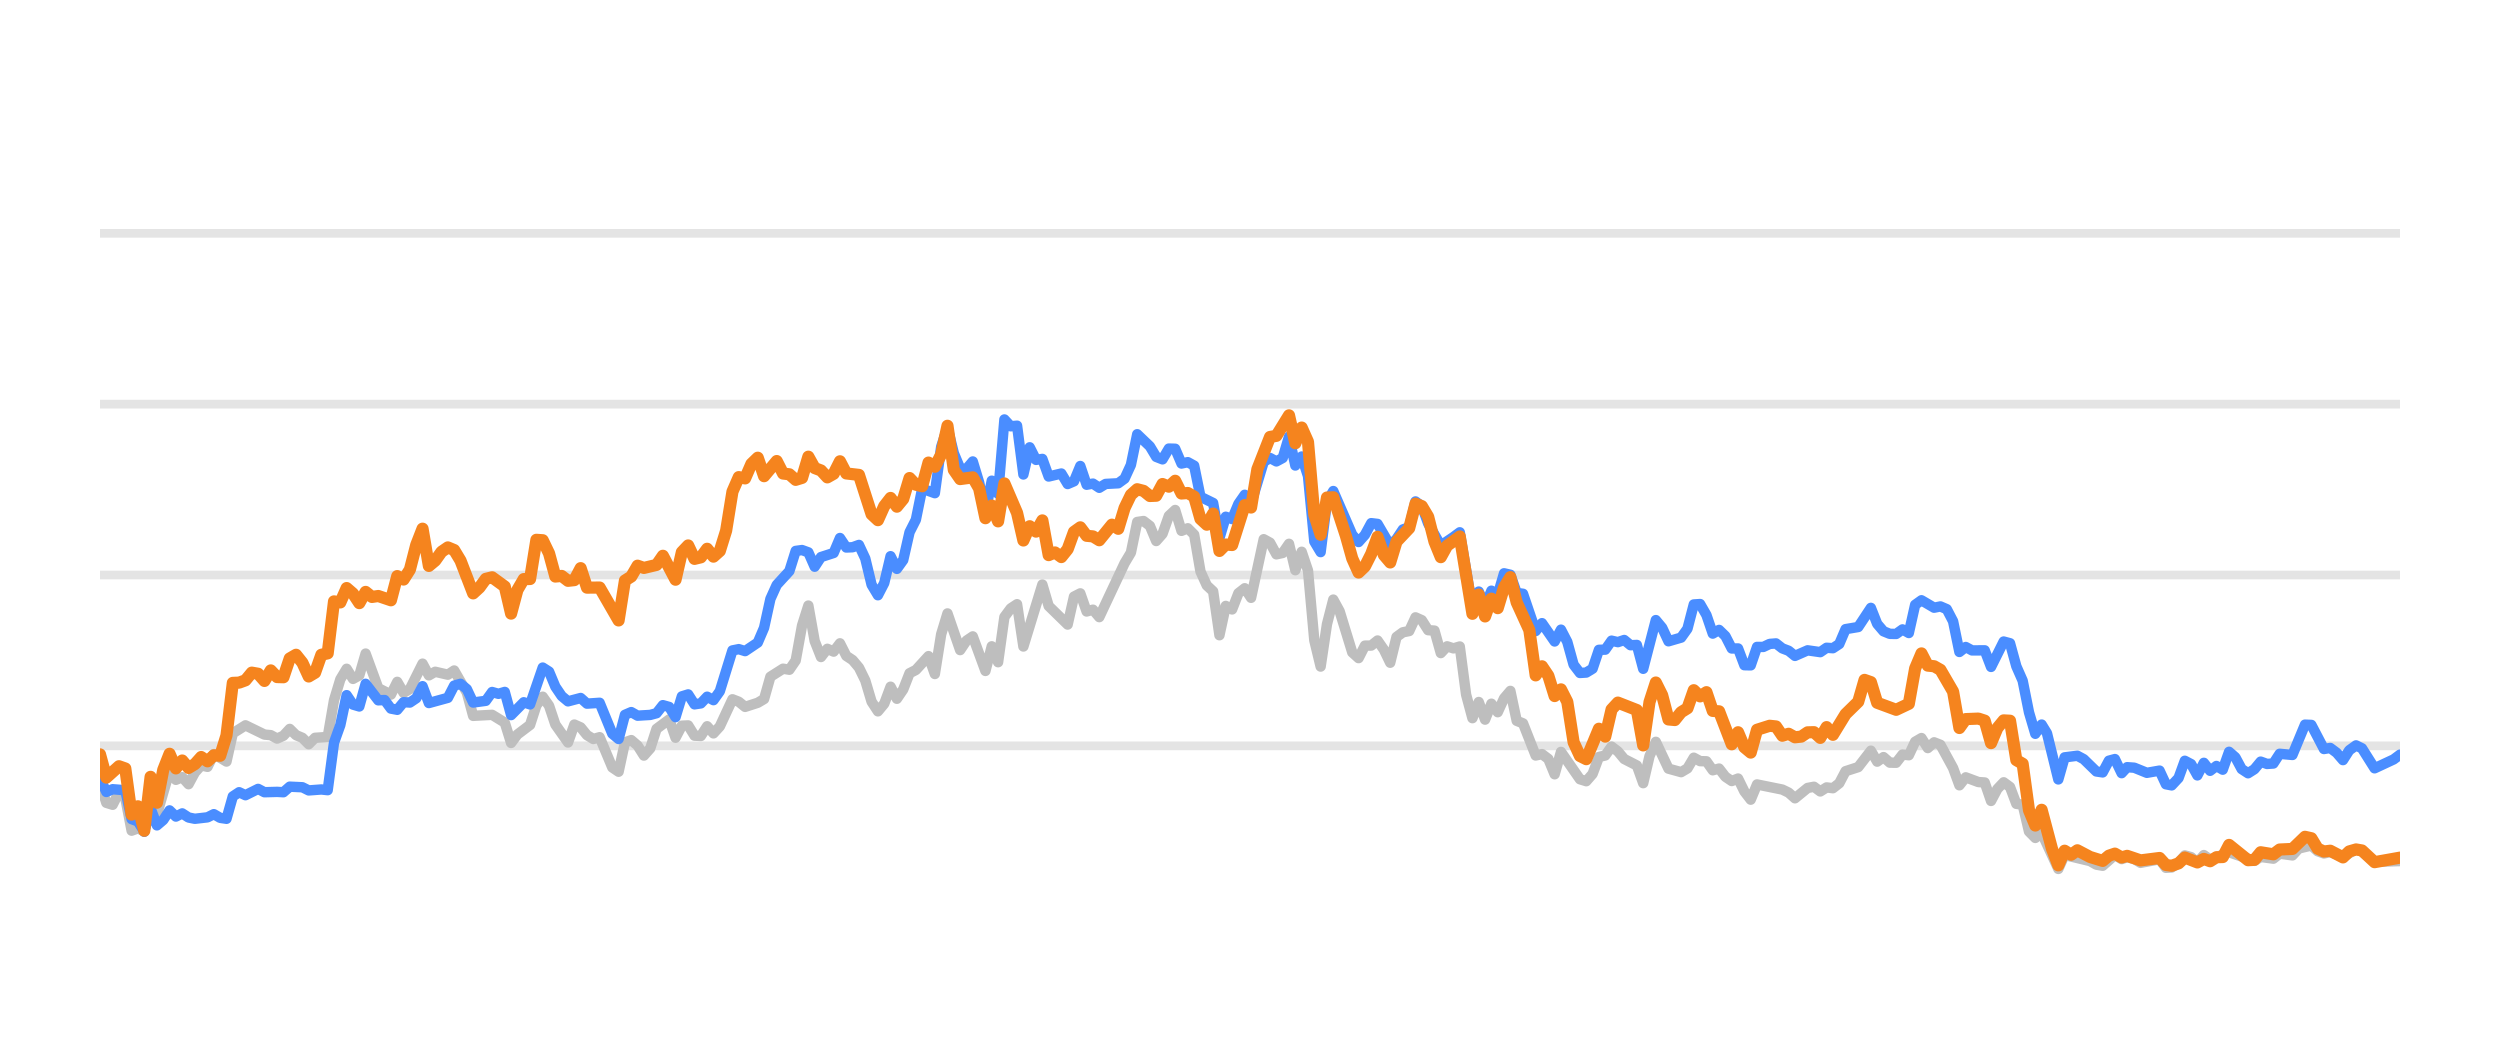
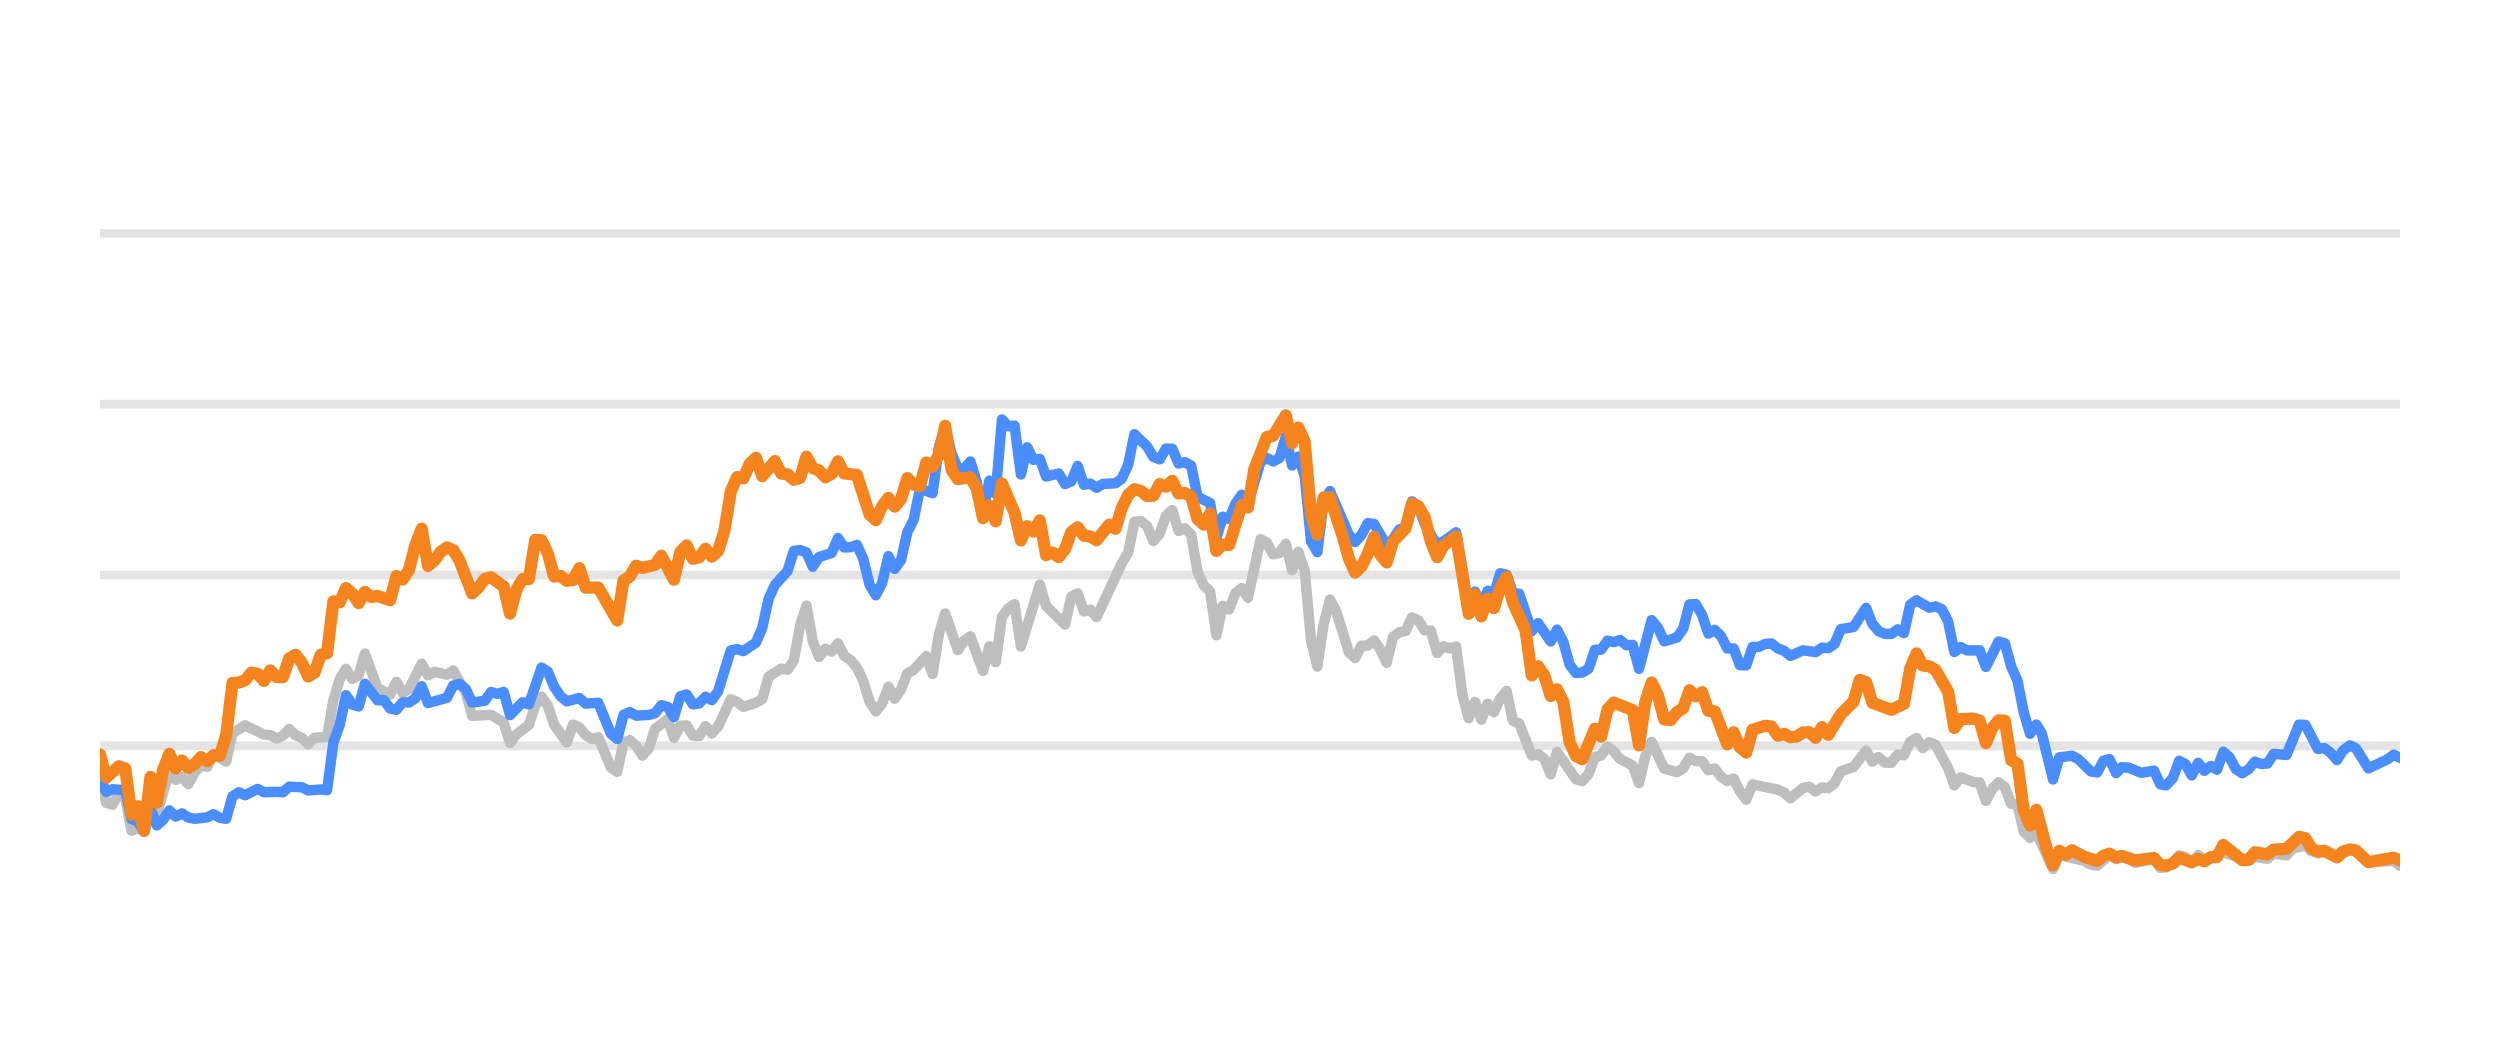
<svg xmlns="http://www.w3.org/2000/svg" width="144pt" height="60pt" viewBox="0 0 144 60" version="1.1">
  <defs>
    <style type="text/css">*{stroke-linejoin: round; stroke-linecap: butt}</style>
  </defs>
  <g id="figure_1">
    <g id="patch_1">
      <path d="M 0 60  L 144 60  L 144 0  L 0 0  L 0 60  z " style="fill: none; opacity: 0" />
    </g>
    <g id="axes_1">
      <g id="patch_2">
        <path d="M 5.76 52.8  L 138.24 52.8  L 138.24 3.6  L 5.76 3.6  L 5.76 52.8  z " style="fill: none" />
      </g>
      <g id="matplotlib.axis_1" />
      <g id="matplotlib.axis_2" />
      <g id="line2d_1">
-         <path d="M 5.76 42.96  L 138.24 42.96  " clip-path="url(#p86b7306af9)" style="fill: none; stroke: #b2b2b2; stroke-opacity: 0.35; stroke-width: 0.5; stroke-linecap: square" />
+         <path d="M 5.76 42.96  L 138.24 42.96  " clip-path="url(#p3b9e507721)" style="fill: none; stroke: #b2b2b2; stroke-opacity: 0.35; stroke-width: 0.5; stroke-linecap: square" />
      </g>
      <g id="line2d_2">
-         <path d="M 5.76 33.12  L 138.24 33.12  " clip-path="url(#p86b7306af9)" style="fill: none; stroke: #b2b2b2; stroke-opacity: 0.35; stroke-width: 0.5; stroke-linecap: square" />
+         <path d="M 5.76 33.12  L 138.24 33.12  " clip-path="url(#p3b9e507721)" style="fill: none; stroke: #b2b2b2; stroke-opacity: 0.35; stroke-width: 0.5; stroke-linecap: square" />
      </g>
      <g id="line2d_3">
-         <path d="M 5.76 23.28  L 138.24 23.28  " clip-path="url(#p86b7306af9)" style="fill: none; stroke: #b2b2b2; stroke-opacity: 0.35; stroke-width: 0.5; stroke-linecap: square" />
+         <path d="M 5.76 23.28  L 138.24 23.28  " clip-path="url(#p3b9e507721)" style="fill: none; stroke: #b2b2b2; stroke-opacity: 0.35; stroke-width: 0.5; stroke-linecap: square" />
      </g>
      <g id="line2d_4">
-         <path d="M 5.76 13.44  L 138.24 13.44  " clip-path="url(#p86b7306af9)" style="fill: none; stroke: #b2b2b2; stroke-opacity: 0.35; stroke-width: 0.5; stroke-linecap: square" />
+         <path d="M 5.76 13.44  L 138.24 13.44  " clip-path="url(#p3b9e507721)" style="fill: none; stroke: #b2b2b2; stroke-opacity: 0.35; stroke-width: 0.5; stroke-linecap: square" />
      </g>
      <g id="line2d_5">
-         <path d="M 5.76 45.105  L 6.124 46.242  L 6.489 46.355  L 6.853 45.636  L 7.217 45.971  L 7.581 47.846  L 7.946 47.713  L 8.31 47.88  L 8.674 46.128  L 9.039 46.916  L 9.767 44.406  L 10.132 44.918  L 10.496 44.766  L 10.86 45.169  L 11.224 44.495  L 11.589 44.087  L 11.953 44.17  L 12.317 43.432  L 13.046 43.865  L 13.41 42.237  L 14.139 41.779  L 15.232 42.311  L 15.596 42.345  L 15.96 42.542  L 16.325 42.379  L 16.689 41.986  L 17.053 42.345  L 17.417 42.498  L 17.782 42.867  L 18.146 42.498  L 18.875 42.448  L 19.239 40.333  L 19.603 39.127  L 19.967 38.522  L 20.332 39.103  L 20.696 38.901  L 21.06 37.646  L 21.789 39.639  L 22.517 40.008  L 22.882 39.275  L 23.246 39.905  L 23.61 39.688  L 24.339 38.227  L 24.703 38.901  L 25.068 38.694  L 25.796 38.862  L 26.16 38.621  L 26.889 39.89  L 27.253 41.233  L 28.346 41.174  L 29.075 41.622  L 29.439 42.793  L 29.803 42.306  L 30.532 41.755  L 30.896 40.628  L 31.261 40.131  L 31.625 40.648  L 31.989 41.735  L 32.718 42.768  L 33.082 41.735  L 33.446 41.897  L 33.811 42.345  L 34.175 42.566  L 34.539 42.463  L 35.268 44.205  L 35.632 44.451  L 35.996 42.763  L 36.361 42.63  L 36.725 42.945  L 37.089 43.521  L 37.454 43.108  L 37.818 41.981  L 38.546 41.44  L 38.911 42.493  L 39.275 41.799  L 39.639 41.784  L 40.004 42.375  L 40.368 42.394  L 40.732 41.833  L 41.096 42.242  L 41.461 41.843  L 42.189 40.279  L 42.554 40.421  L 42.918 40.716  L 43.647 40.48  L 44.011 40.264  L 44.375 38.98  L 45.104 38.517  L 45.468 38.576  L 45.832 38.045  L 46.197 36.033  L 46.561 34.881  L 46.925 36.923  L 47.289 37.843  L 47.654 37.371  L 48.018 37.533  L 48.382 37.056  L 48.747 37.779  L 49.111 38.02  L 49.475 38.453  L 49.84 39.196  L 50.204 40.416  L 50.568 40.972  L 50.932 40.534  L 51.297 39.555  L 51.661 40.249  L 52.025 39.713  L 52.39 38.778  L 52.754 38.591  L 53.482 37.794  L 53.847 38.822  L 54.211 36.534  L 54.575 35.334  L 55.304 37.445  L 55.668 36.903  L 56.032 36.657  L 56.761 38.645  L 57.125 37.228  L 57.49 38.143  L 57.854 35.536  L 58.218 35.044  L 58.583 34.803  L 58.947 37.238  L 60.04 33.671  L 60.404 34.906  L 61.497 35.974  L 61.861 34.365  L 62.225 34.178  L 62.59 35.221  L 62.954 35.118  L 63.318 35.546  L 64.776 32.441  L 65.14 31.831  L 65.504 30.065  L 65.868 30.011  L 66.233 30.291  L 66.597 31.162  L 66.961 30.749  L 67.326 29.715  L 67.69 29.376  L 68.054 30.576  L 68.418 30.429  L 68.783 30.793  L 69.147 32.918  L 69.511 33.72  L 69.876 34.06  L 70.24 36.589  L 70.604 34.901  L 70.969 35.103  L 71.333 34.168  L 71.697 33.883  L 72.061 34.434  L 72.79 31.059  L 73.154 31.26  L 73.519 31.929  L 73.883 31.851  L 74.247 31.324  L 74.611 32.844  L 74.976 31.782  L 75.34 32.859  L 75.704 36.884  L 76.069 38.394  L 76.433 35.954  L 76.797 34.537  L 77.162 35.206  L 77.89 37.578  L 78.254 37.907  L 78.619 37.189  L 78.983 37.184  L 79.347 36.894  L 79.712 37.42  L 80.076 38.173  L 80.44 36.687  L 80.804 36.421  L 81.169 36.348  L 81.533 35.56  L 81.897 35.723  L 82.262 36.298  L 82.626 36.323  L 82.99 37.617  L 83.355 37.228  L 83.719 37.346  L 84.083 37.238  L 84.447 40.008  L 84.812 41.366  L 85.176 40.436  L 85.54 41.45  L 85.905 40.534  L 86.269 41.022  L 86.633 40.224  L 86.997 39.796  L 87.362 41.518  L 87.726 41.666  L 88.455 43.516  L 88.819 43.437  L 89.183 43.713  L 89.547 44.598  L 89.912 43.309  L 91.005 44.884  L 91.369 44.997  L 91.733 44.579  L 92.098 43.6  L 92.462 43.516  L 92.826 43.004  L 93.19 43.28  L 93.555 43.718  L 94.283 44.092  L 94.648 45.11  L 95.012 43.555  L 95.376 42.729  L 96.105 44.274  L 96.833 44.475  L 97.198 44.259  L 97.562 43.644  L 97.926 43.841  L 98.291 43.851  L 98.655 44.367  L 99.019 44.269  L 99.383 44.741  L 99.748 44.987  L 100.112 44.844  L 100.476 45.587  L 100.841 46.06  L 101.205 45.184  L 102.662 45.479  L 103.026 45.656  L 103.391 45.981  L 104.119 45.386  L 104.484 45.317  L 104.848 45.587  L 105.212 45.356  L 105.576 45.4  L 105.941 45.115  L 106.305 44.421  L 107.034 44.185  L 107.762 43.24  L 108.126 43.87  L 108.491 43.609  L 108.855 43.929  L 109.219 43.934  L 109.584 43.462  L 109.948 43.501  L 110.312 42.724  L 110.677 42.512  L 111.041 43.088  L 111.405 42.758  L 111.769 42.901  L 112.498 44.239  L 112.862 45.233  L 113.227 44.775  L 113.955 45.046  L 114.319 45.071  L 114.684 46.133  L 115.048 45.445  L 115.412 45.061  L 115.777 45.331  L 116.141 46.301  L 116.505 46.345  L 116.87 47.895  L 117.234 48.264  L 117.598 47.964  L 118.559 50.05  L 118.922 49.248  L 120.386 49.597  L 120.749 49.804  L 121.113 49.868  L 121.818 49.248  L 122.206 49.484  L 122.524 49.376  L 122.934 49.479  L 123.297 49.7  L 124.39 49.494  L 124.756 49.986  L 125.089 49.966  L 125.483 49.7  L 125.845 49.272  L 126.209 49.371  L 126.569 49.681  L 126.942 49.253  L 127.302 49.513  L 128.395 49.09  L 129.853 49.587  L 130.215 49.361  L 130.945 49.459  L 131.309 49.169  L 132.044 49.272  L 132.409 48.874  L 133.134 48.702  L 133.499 49.031  L 133.859 49.159  L 134.222 49.08  L 134.956 49.366  L 135.709 48.908  L 136.05 49.051  L 136.776 49.646  L 138.24 49.597  L 138.24 49.597  " clip-path="url(#p86b7306af9)" style="fill: none; stroke: #bebebe; stroke-width: 0.6; stroke-linecap: round" />
+         <path d="M 5.76 45.105  L 6.123 46.242  L 6.487 46.355  L 6.85 45.636  L 7.213 45.971  L 7.577 47.846  L 7.94 47.713  L 8.303 47.88  L 8.666 46.128  L 9.03 46.916  L 9.756 44.406  L 10.12 44.918  L 10.483 44.766  L 10.846 45.169  L 11.21 44.495  L 11.573 44.087  L 11.936 44.17  L 12.3 43.432  L 13.026 43.865  L 13.389 42.237  L 14.116 41.779  L 15.206 42.311  L 15.569 42.345  L 15.933 42.542  L 16.296 42.379  L 16.659 41.986  L 17.023 42.345  L 17.386 42.498  L 17.749 42.867  L 18.112 42.498  L 18.839 42.448  L 19.202 40.333  L 19.566 39.127  L 19.929 38.522  L 20.292 39.103  L 20.656 38.901  L 21.019 37.646  L 21.746 39.639  L 22.472 40.008  L 22.835 39.275  L 23.199 39.905  L 23.562 39.688  L 24.289 38.227  L 24.652 38.901  L 25.015 38.694  L 25.742 38.862  L 26.105 38.621  L 26.832 39.89  L 27.195 41.233  L 28.285 41.174  L 29.012 41.622  L 29.375 42.793  L 29.738 42.306  L 30.465 41.755  L 30.828 40.628  L 31.192 40.131  L 31.555 40.648  L 31.918 41.735  L 32.645 42.768  L 33.008 41.735  L 33.371 41.897  L 33.735 42.345  L 34.098 42.566  L 34.461 42.463  L 35.188 44.205  L 35.551 44.451  L 35.915 42.763  L 36.278 42.63  L 36.641 42.945  L 37.004 43.521  L 37.368 43.108  L 37.731 41.981  L 38.458 41.44  L 38.821 42.493  L 39.184 41.799  L 39.548 41.784  L 39.911 42.375  L 40.274 42.394  L 40.638 41.833  L 41.001 42.242  L 41.364 41.843  L 42.091 40.279  L 42.454 40.421  L 42.817 40.716  L 43.544 40.48  L 43.907 40.264  L 44.271 38.98  L 44.997 38.517  L 45.361 38.576  L 45.724 38.045  L 46.087 36.033  L 46.45 34.881  L 46.814 36.923  L 47.177 37.843  L 47.54 37.371  L 47.904 37.533  L 48.267 37.056  L 48.63 37.779  L 48.994 38.02  L 49.357 38.453  L 49.72 39.196  L 50.084 40.416  L 50.447 40.972  L 50.81 40.534  L 51.173 39.555  L 51.537 40.249  L 51.9 39.713  L 52.263 38.778  L 52.627 38.591  L 53.353 37.794  L 53.717 38.822  L 54.08 36.534  L 54.443 35.334  L 55.17 37.445  L 55.533 36.903  L 55.896 36.657  L 56.623 38.645  L 56.986 37.228  L 57.35 38.143  L 57.713 35.536  L 58.076 35.044  L 58.44 34.803  L 58.803 37.238  L 59.893 33.671  L 60.256 34.906  L 61.346 35.974  L 61.709 34.365  L 62.073 34.178  L 62.436 35.221  L 62.799 35.118  L 63.163 35.546  L 64.616 32.441  L 64.979 31.831  L 65.342 30.065  L 65.706 30.011  L 66.069 30.291  L 66.432 31.162  L 66.796 30.749  L 67.159 29.715  L 67.522 29.376  L 67.886 30.576  L 68.249 30.429  L 68.612 30.793  L 68.976 32.918  L 69.339 33.72  L 69.702 34.06  L 70.065 36.589  L 70.429 34.901  L 70.792 35.103  L 71.155 34.168  L 71.519 33.883  L 71.882 34.434  L 72.609 31.059  L 72.972 31.26  L 73.335 31.929  L 73.699 31.851  L 74.062 31.324  L 74.425 32.844  L 74.788 31.782  L 75.152 32.859  L 75.515 36.884  L 75.878 38.394  L 76.242 35.954  L 76.605 34.537  L 76.968 35.206  L 77.695 37.578  L 78.058 37.907  L 78.422 37.189  L 78.785 37.184  L 79.148 36.894  L 79.511 37.42  L 79.875 38.173  L 80.238 36.687  L 80.601 36.421  L 80.965 36.348  L 81.328 35.56  L 81.691 35.723  L 82.055 36.298  L 82.418 36.323  L 82.781 37.617  L 83.145 37.228  L 83.508 37.346  L 83.871 37.238  L 84.234 40.008  L 84.598 41.366  L 84.961 40.436  L 85.324 41.45  L 85.688 40.534  L 86.051 41.022  L 86.414 40.224  L 86.778 39.796  L 87.141 41.518  L 87.504 41.666  L 88.231 43.516  L 88.594 43.437  L 88.957 43.713  L 89.321 44.598  L 89.684 43.309  L 90.774 44.884  L 91.137 44.997  L 91.501 44.579  L 91.864 43.6  L 92.227 43.516  L 92.591 43.004  L 92.954 43.28  L 93.317 43.718  L 94.044 44.092  L 94.407 45.11  L 94.77 43.555  L 95.134 42.729  L 95.86 44.274  L 96.587 44.475  L 96.95 44.259  L 97.314 43.644  L 97.677 43.841  L 98.04 43.851  L 98.403 44.367  L 98.767 44.269  L 99.13 44.741  L 99.493 44.987  L 99.857 44.844  L 100.22 45.587  L 100.583 46.06  L 100.947 45.184  L 102.4 45.479  L 102.763 45.656  L 103.126 45.981  L 103.853 45.386  L 104.216 45.317  L 104.58 45.587  L 104.943 45.356  L 105.306 45.4  L 105.67 45.115  L 106.033 44.421  L 106.76 44.185  L 107.486 43.24  L 107.849 43.87  L 108.213 43.609  L 108.576 43.929  L 108.939 43.934  L 109.303 43.462  L 109.666 43.501  L 110.029 42.724  L 110.393 42.512  L 110.756 43.088  L 111.119 42.758  L 111.483 42.901  L 112.209 44.239  L 112.572 45.233  L 112.936 44.775  L 113.662 45.046  L 114.026 45.071  L 114.389 46.133  L 114.752 45.445  L 115.116 45.061  L 115.479 45.331  L 115.842 46.301  L 116.206 46.345  L 116.569 47.895  L 116.932 48.264  L 117.295 47.964  L 118.254 50.05  L 118.616 49.248  L 120.076 49.597  L 120.438 49.804  L 120.801 49.868  L 121.504 49.248  L 121.89 49.484  L 122.208 49.376  L 122.617 49.479  L 122.979 49.7  L 124.069 49.494  L 124.434 49.986  L 124.766 49.966  L 125.159 49.7  L 125.521 49.272  L 125.883 49.371  L 126.242 49.681  L 126.614 49.253  L 126.973 49.513  L 128.063 49.09  L 129.518 49.587  L 129.879 49.361  L 130.607 49.459  L 130.969 49.169  L 131.702 49.272  L 132.067 48.874  L 132.79 48.702  L 133.153 49.031  L 133.513 49.159  L 133.874 49.08  L 134.607 49.366  L 135.357 48.908  L 135.698 49.051  L 136.421 49.646  L 137.881 49.597  L 138.24 49.873  L 138.24 49.873  " clip-path="url(#p3b9e507721)" style="fill: none; stroke: #bebebe; stroke-width: 0.6; stroke-linecap: round" />
      </g>
      <g id="line2d_6">
-         <path d="M 5.76 44.83  L 6.124 45.617  L 6.489 45.459  L 7.217 45.518  L 7.581 47.181  L 7.946 47.314  L 8.31 47.91  L 8.674 46.561  L 9.039 47.541  L 9.403 47.231  L 9.767 46.68  L 10.132 47.034  L 10.496 46.852  L 10.86 47.088  L 11.224 47.162  L 11.953 47.078  L 12.317 46.896  L 12.682 47.108  L 13.046 47.162  L 13.41 45.873  L 13.774 45.632  L 14.139 45.804  L 14.867 45.44  L 15.232 45.632  L 15.96 45.612  L 16.325 45.632  L 16.689 45.312  L 17.417 45.346  L 17.782 45.528  L 18.51 45.474  L 18.875 45.513  L 19.239 42.778  L 19.603 41.76  L 19.967 40.042  L 20.332 40.584  L 20.696 40.692  L 21.06 39.388  L 21.789 40.338  L 22.153 40.323  L 22.517 40.815  L 22.882 40.884  L 23.246 40.446  L 23.61 40.466  L 23.975 40.22  L 24.339 39.526  L 24.703 40.495  L 25.796 40.195  L 26.16 39.491  L 26.525 39.388  L 26.889 39.693  L 27.253 40.466  L 27.982 40.367  L 28.346 39.86  L 28.71 39.964  L 29.075 39.855  L 29.439 41.189  L 30.168 40.451  L 30.532 40.574  L 31.261 38.453  L 31.625 38.685  L 31.989 39.555  L 32.353 40.092  L 32.718 40.397  L 33.446 40.205  L 33.811 40.53  L 34.539 40.48  L 35.268 42.261  L 35.632 42.566  L 35.996 41.174  L 36.361 41.017  L 36.725 41.223  L 37.454 41.179  L 37.818 41.081  L 38.182 40.618  L 38.546 40.721  L 38.911 41.307  L 39.275 40.111  L 39.639 39.998  L 40.004 40.569  L 40.368 40.515  L 40.732 40.131  L 41.096 40.328  L 41.461 39.816  L 42.189 37.464  L 42.554 37.391  L 42.918 37.504  L 43.647 37.012  L 44.011 36.161  L 44.375 34.498  L 44.739 33.691  L 45.468 32.894  L 45.832 31.733  L 46.197 31.683  L 46.561 31.816  L 46.925 32.643  L 47.289 32.087  L 48.018 31.851  L 48.382 30.99  L 48.747 31.536  L 49.111 31.521  L 49.475 31.388  L 49.84 32.17  L 50.204 33.681  L 50.568 34.286  L 50.932 33.582  L 51.297 32.038  L 51.661 32.766  L 52.025 32.259  L 52.39 30.655  L 52.754 29.937  L 53.118 28.146  L 53.847 28.407  L 54.211 25.735  L 54.575 24.623  L 54.94 26.104  L 55.304 26.98  L 55.668 27.009  L 56.032 26.581  L 56.397 27.782  L 56.761 29.499  L 57.125 27.688  L 57.49 28.441  L 57.854 24.161  L 58.218 24.554  L 58.583 24.52  L 58.947 27.329  L 59.311 25.765  L 59.675 26.488  L 60.04 26.434  L 60.404 27.447  L 61.133 27.275  L 61.497 27.88  L 61.861 27.723  L 62.225 26.842  L 62.59 27.92  L 62.954 27.856  L 63.318 28.097  L 63.683 27.875  L 64.411 27.836  L 64.776 27.57  L 65.14 26.778  L 65.504 25.012  L 66.233 25.71  L 66.597 26.316  L 66.961 26.458  L 67.326 25.838  L 67.69 25.848  L 68.054 26.699  L 68.418 26.621  L 68.783 26.822  L 69.147 28.613  L 69.876 28.972  L 70.24 30.995  L 70.604 29.765  L 70.969 29.897  L 71.333 29.022  L 71.697 28.5  L 72.061 29.007  L 72.79 26.601  L 73.154 26.38  L 73.519 26.576  L 73.883 26.38  L 74.247 25.15  L 74.611 26.813  L 74.976 26.296  L 75.34 27.418  L 75.704 31.191  L 76.069 31.801  L 76.433 28.899  L 76.797 28.284  L 77.89 30.803  L 78.254 31.221  L 78.619 30.808  L 78.983 30.134  L 79.347 30.178  L 80.076 31.428  L 80.44 31.044  L 80.804 30.498  L 81.169 30.365  L 81.533 28.884  L 81.897 29.154  L 82.262 30.153  L 82.99 31.423  L 83.719 30.931  L 84.083 30.66  L 84.812 34.999  L 85.176 34.074  L 85.54 34.916  L 85.905 34.025  L 86.269 34.261  L 86.633 33.022  L 86.997 33.105  L 87.362 34.153  L 87.726 34.202  L 88.455 36.348  L 88.819 35.895  L 89.547 36.948  L 89.912 36.269  L 90.276 36.972  L 90.64 38.286  L 91.005 38.763  L 91.369 38.739  L 91.733 38.517  L 92.098 37.43  L 92.462 37.42  L 92.826 36.903  L 93.19 36.987  L 93.555 36.864  L 93.919 37.164  L 94.283 37.149  L 94.648 38.522  L 95.376 35.718  L 95.74 36.156  L 96.105 36.938  L 96.833 36.726  L 97.198 36.215  L 97.562 34.817  L 97.926 34.793  L 98.291 35.427  L 98.655 36.495  L 99.019 36.284  L 99.383 36.638  L 99.748 37.351  L 100.112 37.351  L 100.476 38.316  L 100.841 38.325  L 101.205 37.263  L 101.569 37.263  L 101.933 37.09  L 102.298 37.061  L 102.662 37.346  L 103.026 37.484  L 103.391 37.779  L 104.119 37.459  L 104.848 37.563  L 105.212 37.312  L 105.576 37.336  L 105.941 37.095  L 106.305 36.239  L 107.034 36.116  L 107.762 35.014  L 108.126 35.934  L 108.491 36.362  L 108.855 36.51  L 109.219 36.515  L 109.584 36.254  L 109.948 36.461  L 110.312 34.837  L 110.677 34.576  L 111.405 35.004  L 111.769 34.931  L 112.134 35.088  L 112.498 35.787  L 112.862 37.553  L 113.227 37.268  L 113.591 37.464  L 114.319 37.459  L 114.684 38.414  L 115.412 36.953  L 115.777 37.051  L 116.141 38.379  L 116.505 39.206  L 116.87 41.031  L 117.234 42.266  L 117.598 41.735  L 117.906 42.237  L 118.559 44.894  L 118.922 43.624  L 119.656 43.531  L 120.022 43.728  L 120.749 44.436  L 121.113 44.49  L 121.473 43.816  L 121.818 43.723  L 122.206 44.534  L 122.524 44.19  L 122.934 44.22  L 123.66 44.515  L 124.39 44.387  L 124.756 45.174  L 125.089 45.238  L 125.483 44.815  L 125.845 43.821  L 126.209 44.013  L 126.569 44.662  L 126.942 43.939  L 127.302 44.397  L 127.667 44.121  L 128.03 44.333  L 128.395 43.304  L 128.759 43.624  L 129.12 44.298  L 129.488 44.539  L 129.853 44.308  L 130.215 43.87  L 130.58 44.003  L 130.945 43.978  L 131.309 43.418  L 132.044 43.486  L 132.767 41.74  L 133.134 41.755  L 133.859 43.142  L 134.222 43.083  L 134.591 43.359  L 134.956 43.782  L 135.317 43.216  L 135.709 42.935  L 136.05 43.103  L 136.776 44.254  L 137.873 43.742  L 138.24 43.467  L 138.24 43.467  " clip-path="url(#p86b7306af9)" style="fill: none; stroke: #4a8dff; stroke-width: 0.6; stroke-linecap: round" />
+         <path d="M 5.76 44.83  L 6.123 45.617  L 6.487 45.459  L 7.213 45.518  L 7.577 47.181  L 7.94 47.314  L 8.303 47.91  L 8.666 46.561  L 9.03 47.541  L 9.393 47.231  L 9.756 46.68  L 10.12 47.034  L 10.483 46.852  L 10.846 47.088  L 11.21 47.162  L 11.936 47.078  L 12.3 46.896  L 12.663 47.108  L 13.026 47.162  L 13.389 45.873  L 13.753 45.632  L 14.116 45.804  L 14.843 45.44  L 15.206 45.632  L 15.933 45.612  L 16.296 45.632  L 16.659 45.312  L 17.386 45.346  L 17.749 45.528  L 18.476 45.474  L 18.839 45.513  L 19.202 42.778  L 19.566 41.76  L 19.929 40.042  L 20.292 40.584  L 20.656 40.692  L 21.019 39.388  L 21.746 40.338  L 22.109 40.323  L 22.472 40.815  L 22.835 40.884  L 23.199 40.446  L 23.562 40.466  L 23.925 40.22  L 24.289 39.526  L 24.652 40.495  L 25.742 40.195  L 26.105 39.491  L 26.469 39.388  L 26.832 39.693  L 27.195 40.466  L 27.922 40.367  L 28.285 39.86  L 28.648 39.964  L 29.012 39.855  L 29.375 41.189  L 30.102 40.451  L 30.465 40.574  L 31.192 38.453  L 31.555 38.685  L 31.918 39.555  L 32.281 40.092  L 32.645 40.397  L 33.371 40.205  L 33.735 40.53  L 34.461 40.48  L 35.188 42.261  L 35.551 42.566  L 35.915 41.174  L 36.278 41.017  L 36.641 41.223  L 37.368 41.179  L 37.731 41.081  L 38.094 40.618  L 38.458 40.721  L 38.821 41.307  L 39.184 40.111  L 39.548 39.998  L 39.911 40.569  L 40.274 40.515  L 40.638 40.131  L 41.001 40.328  L 41.364 39.816  L 42.091 37.464  L 42.454 37.391  L 42.817 37.504  L 43.544 37.012  L 43.907 36.161  L 44.271 34.498  L 44.634 33.691  L 45.361 32.894  L 45.724 31.733  L 46.087 31.683  L 46.45 31.816  L 46.814 32.643  L 47.177 32.087  L 47.904 31.851  L 48.267 30.99  L 48.63 31.536  L 48.994 31.521  L 49.357 31.388  L 49.72 32.17  L 50.084 33.681  L 50.447 34.286  L 50.81 33.582  L 51.173 32.038  L 51.537 32.766  L 51.9 32.259  L 52.263 30.655  L 52.627 29.937  L 52.99 28.146  L 53.717 28.407  L 54.08 25.735  L 54.443 24.623  L 54.807 26.104  L 55.17 26.98  L 55.533 27.009  L 55.896 26.581  L 56.26 27.782  L 56.623 29.499  L 56.986 27.688  L 57.35 28.441  L 57.713 24.161  L 58.076 24.554  L 58.44 24.52  L 58.803 27.329  L 59.166 25.765  L 59.53 26.488  L 59.893 26.434  L 60.256 27.447  L 60.983 27.275  L 61.346 27.88  L 61.709 27.723  L 62.073 26.842  L 62.436 27.92  L 62.799 27.856  L 63.163 28.097  L 63.526 27.875  L 64.253 27.836  L 64.616 27.57  L 64.979 26.778  L 65.342 25.012  L 66.069 25.71  L 66.432 26.316  L 66.796 26.458  L 67.159 25.838  L 67.522 25.848  L 67.886 26.699  L 68.249 26.621  L 68.612 26.822  L 68.976 28.613  L 69.702 28.972  L 70.065 30.995  L 70.429 29.765  L 70.792 29.897  L 71.155 29.022  L 71.519 28.5  L 71.882 29.007  L 72.609 26.601  L 72.972 26.38  L 73.335 26.576  L 73.699 26.38  L 74.062 25.15  L 74.425 26.813  L 74.788 26.296  L 75.152 27.418  L 75.515 31.191  L 75.878 31.801  L 76.242 28.899  L 76.605 28.284  L 77.695 30.803  L 78.058 31.221  L 78.422 30.808  L 78.785 30.134  L 79.148 30.178  L 79.875 31.428  L 80.238 31.044  L 80.601 30.498  L 80.965 30.365  L 81.328 28.884  L 81.691 29.154  L 82.055 30.153  L 82.781 31.423  L 83.508 30.931  L 83.871 30.66  L 84.598 34.999  L 84.961 34.074  L 85.324 34.916  L 85.688 34.025  L 86.051 34.261  L 86.414 33.022  L 86.778 33.105  L 87.141 34.153  L 87.504 34.202  L 88.231 36.348  L 88.594 35.895  L 89.321 36.948  L 89.684 36.269  L 90.047 36.972  L 90.411 38.286  L 90.774 38.763  L 91.137 38.739  L 91.501 38.517  L 91.864 37.43  L 92.227 37.42  L 92.591 36.903  L 92.954 36.987  L 93.317 36.864  L 93.68 37.164  L 94.044 37.149  L 94.407 38.522  L 95.134 35.718  L 95.497 36.156  L 95.86 36.938  L 96.587 36.726  L 96.95 36.215  L 97.314 34.817  L 97.677 34.793  L 98.04 35.427  L 98.403 36.495  L 98.767 36.284  L 99.13 36.638  L 99.493 37.351  L 99.857 37.351  L 100.22 38.316  L 100.583 38.325  L 100.947 37.263  L 101.31 37.263  L 101.673 37.09  L 102.037 37.061  L 102.4 37.346  L 102.763 37.484  L 103.126 37.779  L 103.853 37.459  L 104.58 37.563  L 104.943 37.312  L 105.306 37.336  L 105.67 37.095  L 106.033 36.239  L 106.76 36.116  L 107.486 35.014  L 107.849 35.934  L 108.213 36.362  L 108.576 36.51  L 108.939 36.515  L 109.303 36.254  L 109.666 36.461  L 110.029 34.837  L 110.393 34.576  L 111.119 35.004  L 111.483 34.931  L 111.846 35.088  L 112.209 35.787  L 112.572 37.553  L 112.936 37.268  L 113.299 37.464  L 114.026 37.459  L 114.389 38.414  L 115.116 36.953  L 115.479 37.051  L 115.842 38.379  L 116.206 39.206  L 116.569 41.031  L 116.932 42.266  L 117.295 41.735  L 117.602 42.237  L 118.254 44.894  L 118.616 43.624  L 119.348 43.531  L 119.713 43.728  L 120.438 44.436  L 120.801 44.49  L 121.16 43.816  L 121.504 43.723  L 121.89 44.534  L 122.208 44.19  L 122.617 44.22  L 123.341 44.515  L 124.069 44.387  L 124.434 45.174  L 124.766 45.238  L 125.159 44.815  L 125.521 43.821  L 125.883 44.013  L 126.242 44.662  L 126.614 43.939  L 126.973 44.397  L 127.337 44.121  L 127.699 44.333  L 128.063 43.304  L 128.426 43.624  L 128.786 44.298  L 129.153 44.539  L 129.518 44.308  L 129.879 43.87  L 130.242 44.003  L 130.607 43.978  L 130.969 43.418  L 131.702 43.486  L 132.424 41.74  L 132.79 41.755  L 133.513 43.142  L 133.874 43.083  L 134.243 43.359  L 134.607 43.782  L 134.967 43.216  L 135.357 42.935  L 135.698 43.103  L 136.421 44.254  L 137.515 43.742  L 137.881 43.467  L 138.24 43.654  L 138.24 43.654  " clip-path="url(#p3b9e507721)" style="fill: none; stroke: #4a8dff; stroke-width: 0.6; stroke-linecap: round" />
      </g>
      <g id="line2d_7">
-         <path d="M 5.76 43.452  L 6.124 44.79  L 6.853 44.136  L 7.217 44.264  L 7.581 46.921  L 7.946 46.443  L 8.31 47.85  L 8.674 44.746  L 9.039 46.237  L 9.403 44.343  L 9.767 43.418  L 10.132 44.259  L 10.496 43.806  L 10.86 44.234  L 11.224 44.013  L 11.589 43.605  L 11.953 43.851  L 12.317 43.506  L 12.682 43.531  L 13.046 42.36  L 13.41 39.334  L 13.774 39.319  L 14.139 39.186  L 14.503 38.744  L 14.867 38.808  L 15.232 39.221  L 15.596 38.616  L 15.96 38.999  L 16.325 39.009  L 16.689 37.927  L 17.053 37.715  L 17.417 38.173  L 17.782 38.965  L 18.146 38.748  L 18.51 37.715  L 18.875 37.632  L 19.239 34.64  L 19.603 34.699  L 19.967 33.873  L 20.332 34.188  L 20.696 34.739  L 21.06 34.094  L 21.425 34.384  L 21.789 34.33  L 22.517 34.576  L 22.882 33.184  L 23.246 33.381  L 23.61 32.81  L 23.975 31.388  L 24.339 30.453  L 24.703 32.598  L 25.068 32.293  L 25.432 31.782  L 25.796 31.531  L 26.16 31.683  L 26.525 32.289  L 27.253 34.178  L 27.618 33.843  L 27.982 33.341  L 28.346 33.253  L 29.075 33.784  L 29.439 35.344  L 29.803 33.981  L 30.168 33.356  L 30.532 33.351  L 30.896 31.093  L 31.261 31.118  L 31.625 31.875  L 31.989 33.209  L 32.353 33.174  L 32.718 33.455  L 33.082 33.415  L 33.446 32.726  L 33.811 33.848  L 34.539 33.843  L 35.632 35.737  L 35.996 33.44  L 36.361 33.209  L 36.725 32.584  L 37.089 32.712  L 37.818 32.539  L 38.182 32.013  L 38.911 33.391  L 39.275 31.801  L 39.639 31.418  L 40.004 32.19  L 40.368 32.102  L 40.732 31.61  L 41.096 32.062  L 41.461 31.737  L 41.825 30.567  L 42.189 28.318  L 42.554 27.482  L 42.918 27.555  L 43.282 26.719  L 43.647 26.365  L 44.011 27.428  L 44.739 26.557  L 45.104 27.275  L 45.468 27.319  L 45.832 27.639  L 46.197 27.526  L 46.561 26.306  L 46.925 26.96  L 47.289 27.098  L 47.654 27.496  L 48.018 27.29  L 48.382 26.571  L 48.747 27.27  L 49.475 27.354  L 50.204 29.622  L 50.568 29.961  L 50.932 29.15  L 51.297 28.682  L 51.661 29.184  L 52.025 28.741  L 52.39 27.536  L 52.754 27.92  L 53.118 28.008  L 53.482 26.645  L 53.847 26.886  L 54.211 26.183  L 54.575 24.525  L 54.94 27.068  L 55.304 27.595  L 56.032 27.496  L 56.397 28.131  L 56.761 29.848  L 57.125 29.12  L 57.49 30.03  L 57.854 27.846  L 58.583 29.543  L 58.947 31.132  L 59.311 30.311  L 59.675 30.621  L 60.04 29.976  L 60.404 31.974  L 60.768 31.821  L 61.133 32.087  L 61.497 31.634  L 61.861 30.635  L 62.225 30.375  L 62.59 30.862  L 62.954 30.896  L 63.318 31.118  L 64.047 30.222  L 64.411 30.458  L 64.776 29.258  L 65.14 28.505  L 65.504 28.18  L 65.868 28.274  L 66.233 28.569  L 66.597 28.554  L 66.961 27.88  L 67.326 28.033  L 67.69 27.693  L 68.054 28.426  L 68.418 28.397  L 68.783 28.603  L 69.147 29.888  L 69.511 30.222  L 69.876 29.583  L 70.24 31.733  L 70.604 31.364  L 70.969 31.393  L 71.697 29.095  L 72.061 29.233  L 72.426 27.024  L 73.154 25.169  L 73.519 25.105  L 74.247 23.925  L 74.611 25.533  L 74.976 24.628  L 75.34 25.445  L 75.704 29.642  L 76.069 30.803  L 76.433 28.658  L 76.797 28.643  L 77.526 30.872  L 77.89 32.17  L 78.254 32.977  L 78.619 32.628  L 78.983 31.905  L 79.347 30.921  L 79.712 31.969  L 80.076 32.397  L 80.44 31.196  L 81.169 30.424  L 81.533 29.012  L 81.897 29.154  L 82.262 29.765  L 82.626 31.201  L 82.99 32.092  L 83.355 31.432  L 84.083 30.901  L 84.812 35.354  L 85.176 34.247  L 85.54 35.506  L 85.905 34.483  L 86.269 35.029  L 86.633 33.833  L 86.997 33.243  L 87.362 34.699  L 88.09 36.293  L 88.455 38.901  L 88.819 38.379  L 89.183 38.921  L 89.547 40.092  L 89.912 39.708  L 90.276 40.426  L 90.64 42.753  L 91.005 43.545  L 91.369 43.728  L 92.098 41.976  L 92.462 42.429  L 92.826 40.864  L 93.19 40.47  L 94.283 40.899  L 94.648 42.935  L 95.012 40.436  L 95.376 39.314  L 95.74 40.042  L 96.105 41.44  L 96.469 41.474  L 96.833 41.022  L 97.198 40.795  L 97.562 39.757  L 97.926 40.111  L 98.291 39.87  L 98.655 40.948  L 99.019 40.972  L 99.748 42.871  L 100.112 42.178  L 100.476 43.044  L 100.841 43.349  L 101.205 42.035  L 101.933 41.804  L 102.298 41.843  L 102.662 42.379  L 103.026 42.266  L 103.391 42.468  L 103.755 42.429  L 104.119 42.183  L 104.484 42.173  L 104.848 42.502  L 105.212 41.883  L 105.576 42.325  L 106.305 41.135  L 107.034 40.421  L 107.398 39.162  L 107.762 39.29  L 108.126 40.48  L 109.219 40.884  L 109.948 40.539  L 110.312 38.502  L 110.677 37.637  L 111.041 38.34  L 111.405 38.375  L 111.769 38.581  L 112.498 39.836  L 112.862 41.932  L 113.227 41.42  L 113.955 41.391  L 114.319 41.509  L 114.684 42.803  L 115.048 41.937  L 115.412 41.494  L 115.777 41.514  L 116.141 43.782  L 116.505 43.993  L 116.87 46.67  L 117.234 47.55  L 117.598 46.645  L 118.195 48.894  L 118.559 49.843  L 118.922 49.002  L 119.295 49.233  L 119.656 48.977  L 120.386 49.361  L 121.113 49.587  L 121.473 49.287  L 121.818 49.169  L 122.206 49.39  L 122.524 49.297  L 123.297 49.558  L 124.39 49.42  L 124.756 49.823  L 125.089 49.868  L 125.483 49.73  L 125.845 49.395  L 126.569 49.676  L 126.942 49.474  L 127.302 49.607  L 127.667 49.376  L 128.03 49.366  L 128.395 48.667  L 129.488 49.548  L 129.853 49.528  L 130.215 49.09  L 130.945 49.208  L 131.309 48.933  L 132.044 48.898  L 132.767 48.2  L 133.134 48.283  L 133.499 48.884  L 133.859 49.046  L 134.222 49.002  L 134.956 49.386  L 135.317 49.041  L 135.709 48.928  L 136.05 48.987  L 136.776 49.661  L 138.24 49.4  L 138.24 49.4  " clip-path="url(#p86b7306af9)" style="fill: none; stroke: #f5841e; stroke-width: 0.7; stroke-linecap: round" />
+         <path d="M 5.76 43.452  L 6.123 44.79  L 6.85 44.136  L 7.213 44.264  L 7.577 46.921  L 7.94 46.443  L 8.303 47.85  L 8.666 44.746  L 9.03 46.237  L 9.393 44.343  L 9.756 43.418  L 10.12 44.259  L 10.483 43.806  L 10.846 44.234  L 11.21 44.013  L 11.573 43.605  L 11.936 43.851  L 12.3 43.506  L 12.663 43.531  L 13.026 42.36  L 13.389 39.334  L 13.753 39.319  L 14.116 39.186  L 14.479 38.744  L 14.843 38.808  L 15.206 39.221  L 15.569 38.616  L 15.933 38.999  L 16.296 39.009  L 16.659 37.927  L 17.023 37.715  L 17.386 38.173  L 17.749 38.965  L 18.112 38.748  L 18.476 37.715  L 18.839 37.632  L 19.202 34.64  L 19.566 34.699  L 19.929 33.873  L 20.292 34.188  L 20.656 34.739  L 21.019 34.094  L 21.382 34.384  L 21.746 34.33  L 22.472 34.576  L 22.835 33.184  L 23.199 33.381  L 23.562 32.81  L 23.925 31.388  L 24.289 30.453  L 24.652 32.598  L 25.015 32.293  L 25.379 31.782  L 25.742 31.531  L 26.105 31.683  L 26.469 32.289  L 27.195 34.178  L 27.558 33.843  L 27.922 33.341  L 28.285 33.253  L 29.012 33.784  L 29.375 35.344  L 29.738 33.981  L 30.102 33.356  L 30.465 33.351  L 30.828 31.093  L 31.192 31.118  L 31.555 31.875  L 31.918 33.209  L 32.281 33.174  L 32.645 33.455  L 33.008 33.415  L 33.371 32.726  L 33.735 33.848  L 34.461 33.843  L 35.551 35.737  L 35.915 33.44  L 36.278 33.209  L 36.641 32.584  L 37.004 32.712  L 37.731 32.539  L 38.094 32.013  L 38.821 33.391  L 39.184 31.801  L 39.548 31.418  L 39.911 32.19  L 40.274 32.102  L 40.638 31.61  L 41.001 32.062  L 41.364 31.737  L 41.727 30.567  L 42.091 28.318  L 42.454 27.482  L 42.817 27.555  L 43.181 26.719  L 43.544 26.365  L 43.907 27.428  L 44.634 26.557  L 44.997 27.275  L 45.361 27.319  L 45.724 27.639  L 46.087 27.526  L 46.45 26.306  L 46.814 26.96  L 47.177 27.098  L 47.54 27.496  L 47.904 27.29  L 48.267 26.571  L 48.63 27.27  L 49.357 27.354  L 50.084 29.622  L 50.447 29.961  L 50.81 29.15  L 51.173 28.682  L 51.537 29.184  L 51.9 28.741  L 52.263 27.536  L 52.627 27.92  L 52.99 28.008  L 53.353 26.645  L 53.717 26.886  L 54.08 26.183  L 54.443 24.525  L 54.807 27.068  L 55.17 27.595  L 55.896 27.496  L 56.26 28.131  L 56.623 29.848  L 56.986 29.12  L 57.35 30.03  L 57.713 27.846  L 58.44 29.543  L 58.803 31.132  L 59.166 30.311  L 59.53 30.621  L 59.893 29.976  L 60.256 31.974  L 60.619 31.821  L 60.983 32.087  L 61.346 31.634  L 61.709 30.635  L 62.073 30.375  L 62.436 30.862  L 62.799 30.896  L 63.163 31.118  L 63.889 30.222  L 64.253 30.458  L 64.616 29.258  L 64.979 28.505  L 65.342 28.18  L 65.706 28.274  L 66.069 28.569  L 66.432 28.554  L 66.796 27.88  L 67.159 28.033  L 67.522 27.693  L 67.886 28.426  L 68.249 28.397  L 68.612 28.603  L 68.976 29.888  L 69.339 30.222  L 69.702 29.583  L 70.065 31.733  L 70.429 31.364  L 70.792 31.393  L 71.519 29.095  L 71.882 29.233  L 72.245 27.024  L 72.972 25.169  L 73.335 25.105  L 74.062 23.925  L 74.425 25.533  L 74.788 24.628  L 75.152 25.445  L 75.515 29.642  L 75.878 30.803  L 76.242 28.658  L 76.605 28.643  L 77.332 30.872  L 77.695 32.17  L 78.058 32.977  L 78.422 32.628  L 78.785 31.905  L 79.148 30.921  L 79.511 31.969  L 79.875 32.397  L 80.238 31.196  L 80.965 30.424  L 81.328 29.012  L 81.691 29.154  L 82.055 29.765  L 82.418 31.201  L 82.781 32.092  L 83.145 31.432  L 83.871 30.901  L 84.598 35.354  L 84.961 34.247  L 85.324 35.506  L 85.688 34.483  L 86.051 35.029  L 86.414 33.833  L 86.778 33.243  L 87.141 34.699  L 87.868 36.293  L 88.231 38.901  L 88.594 38.379  L 88.957 38.921  L 89.321 40.092  L 89.684 39.708  L 90.047 40.426  L 90.411 42.753  L 90.774 43.545  L 91.137 43.728  L 91.864 41.976  L 92.227 42.429  L 92.591 40.864  L 92.954 40.47  L 94.044 40.899  L 94.407 42.935  L 94.77 40.436  L 95.134 39.314  L 95.497 40.042  L 95.86 41.44  L 96.224 41.474  L 96.587 41.022  L 96.95 40.795  L 97.314 39.757  L 97.677 40.111  L 98.04 39.87  L 98.403 40.948  L 98.767 40.972  L 99.493 42.871  L 99.857 42.178  L 100.22 43.044  L 100.583 43.349  L 100.947 42.035  L 101.673 41.804  L 102.037 41.843  L 102.4 42.379  L 102.763 42.266  L 103.126 42.468  L 103.49 42.429  L 103.853 42.183  L 104.216 42.173  L 104.58 42.502  L 104.943 41.883  L 105.306 42.325  L 106.033 41.135  L 106.76 40.421  L 107.123 39.162  L 107.486 39.29  L 107.849 40.48  L 108.939 40.884  L 109.666 40.539  L 110.029 38.502  L 110.393 37.637  L 110.756 38.34  L 111.119 38.375  L 111.483 38.581  L 112.209 39.836  L 112.572 41.932  L 112.936 41.42  L 113.662 41.391  L 114.026 41.509  L 114.389 42.803  L 114.752 41.937  L 115.116 41.494  L 115.479 41.514  L 115.842 43.782  L 116.206 43.993  L 116.569 46.67  L 116.932 47.55  L 117.295 46.645  L 117.891 48.894  L 118.254 49.843  L 118.616 49.002  L 118.987 49.233  L 119.348 48.977  L 120.076 49.361  L 120.801 49.587  L 121.16 49.287  L 121.504 49.169  L 121.89 49.39  L 122.208 49.297  L 122.979 49.558  L 124.069 49.42  L 124.434 49.823  L 124.766 49.868  L 125.159 49.73  L 125.521 49.395  L 126.242 49.676  L 126.614 49.474  L 126.973 49.607  L 127.337 49.376  L 127.699 49.366  L 128.063 48.667  L 129.153 49.548  L 129.518 49.528  L 129.879 49.09  L 130.607 49.208  L 130.969 48.933  L 131.702 48.898  L 132.424 48.2  L 132.79 48.283  L 133.153 48.884  L 133.513 49.046  L 133.874 49.002  L 134.607 49.386  L 134.967 49.041  L 135.357 48.928  L 135.698 48.987  L 136.421 49.661  L 137.881 49.4  L 138.24 49.568  L 138.24 49.568  " clip-path="url(#p3b9e507721)" style="fill: none; stroke: #f5841e; stroke-width: 0.7; stroke-linecap: round" />
      </g>
    </g>
  </g>
  <defs>
-     <clipPath id="p86b7306af9">
+     <clipPath id="p3b9e507721">
      <rect x="5.76" y="3.6" width="132.48" height="49.2" />
    </clipPath>
  </defs>
</svg>
